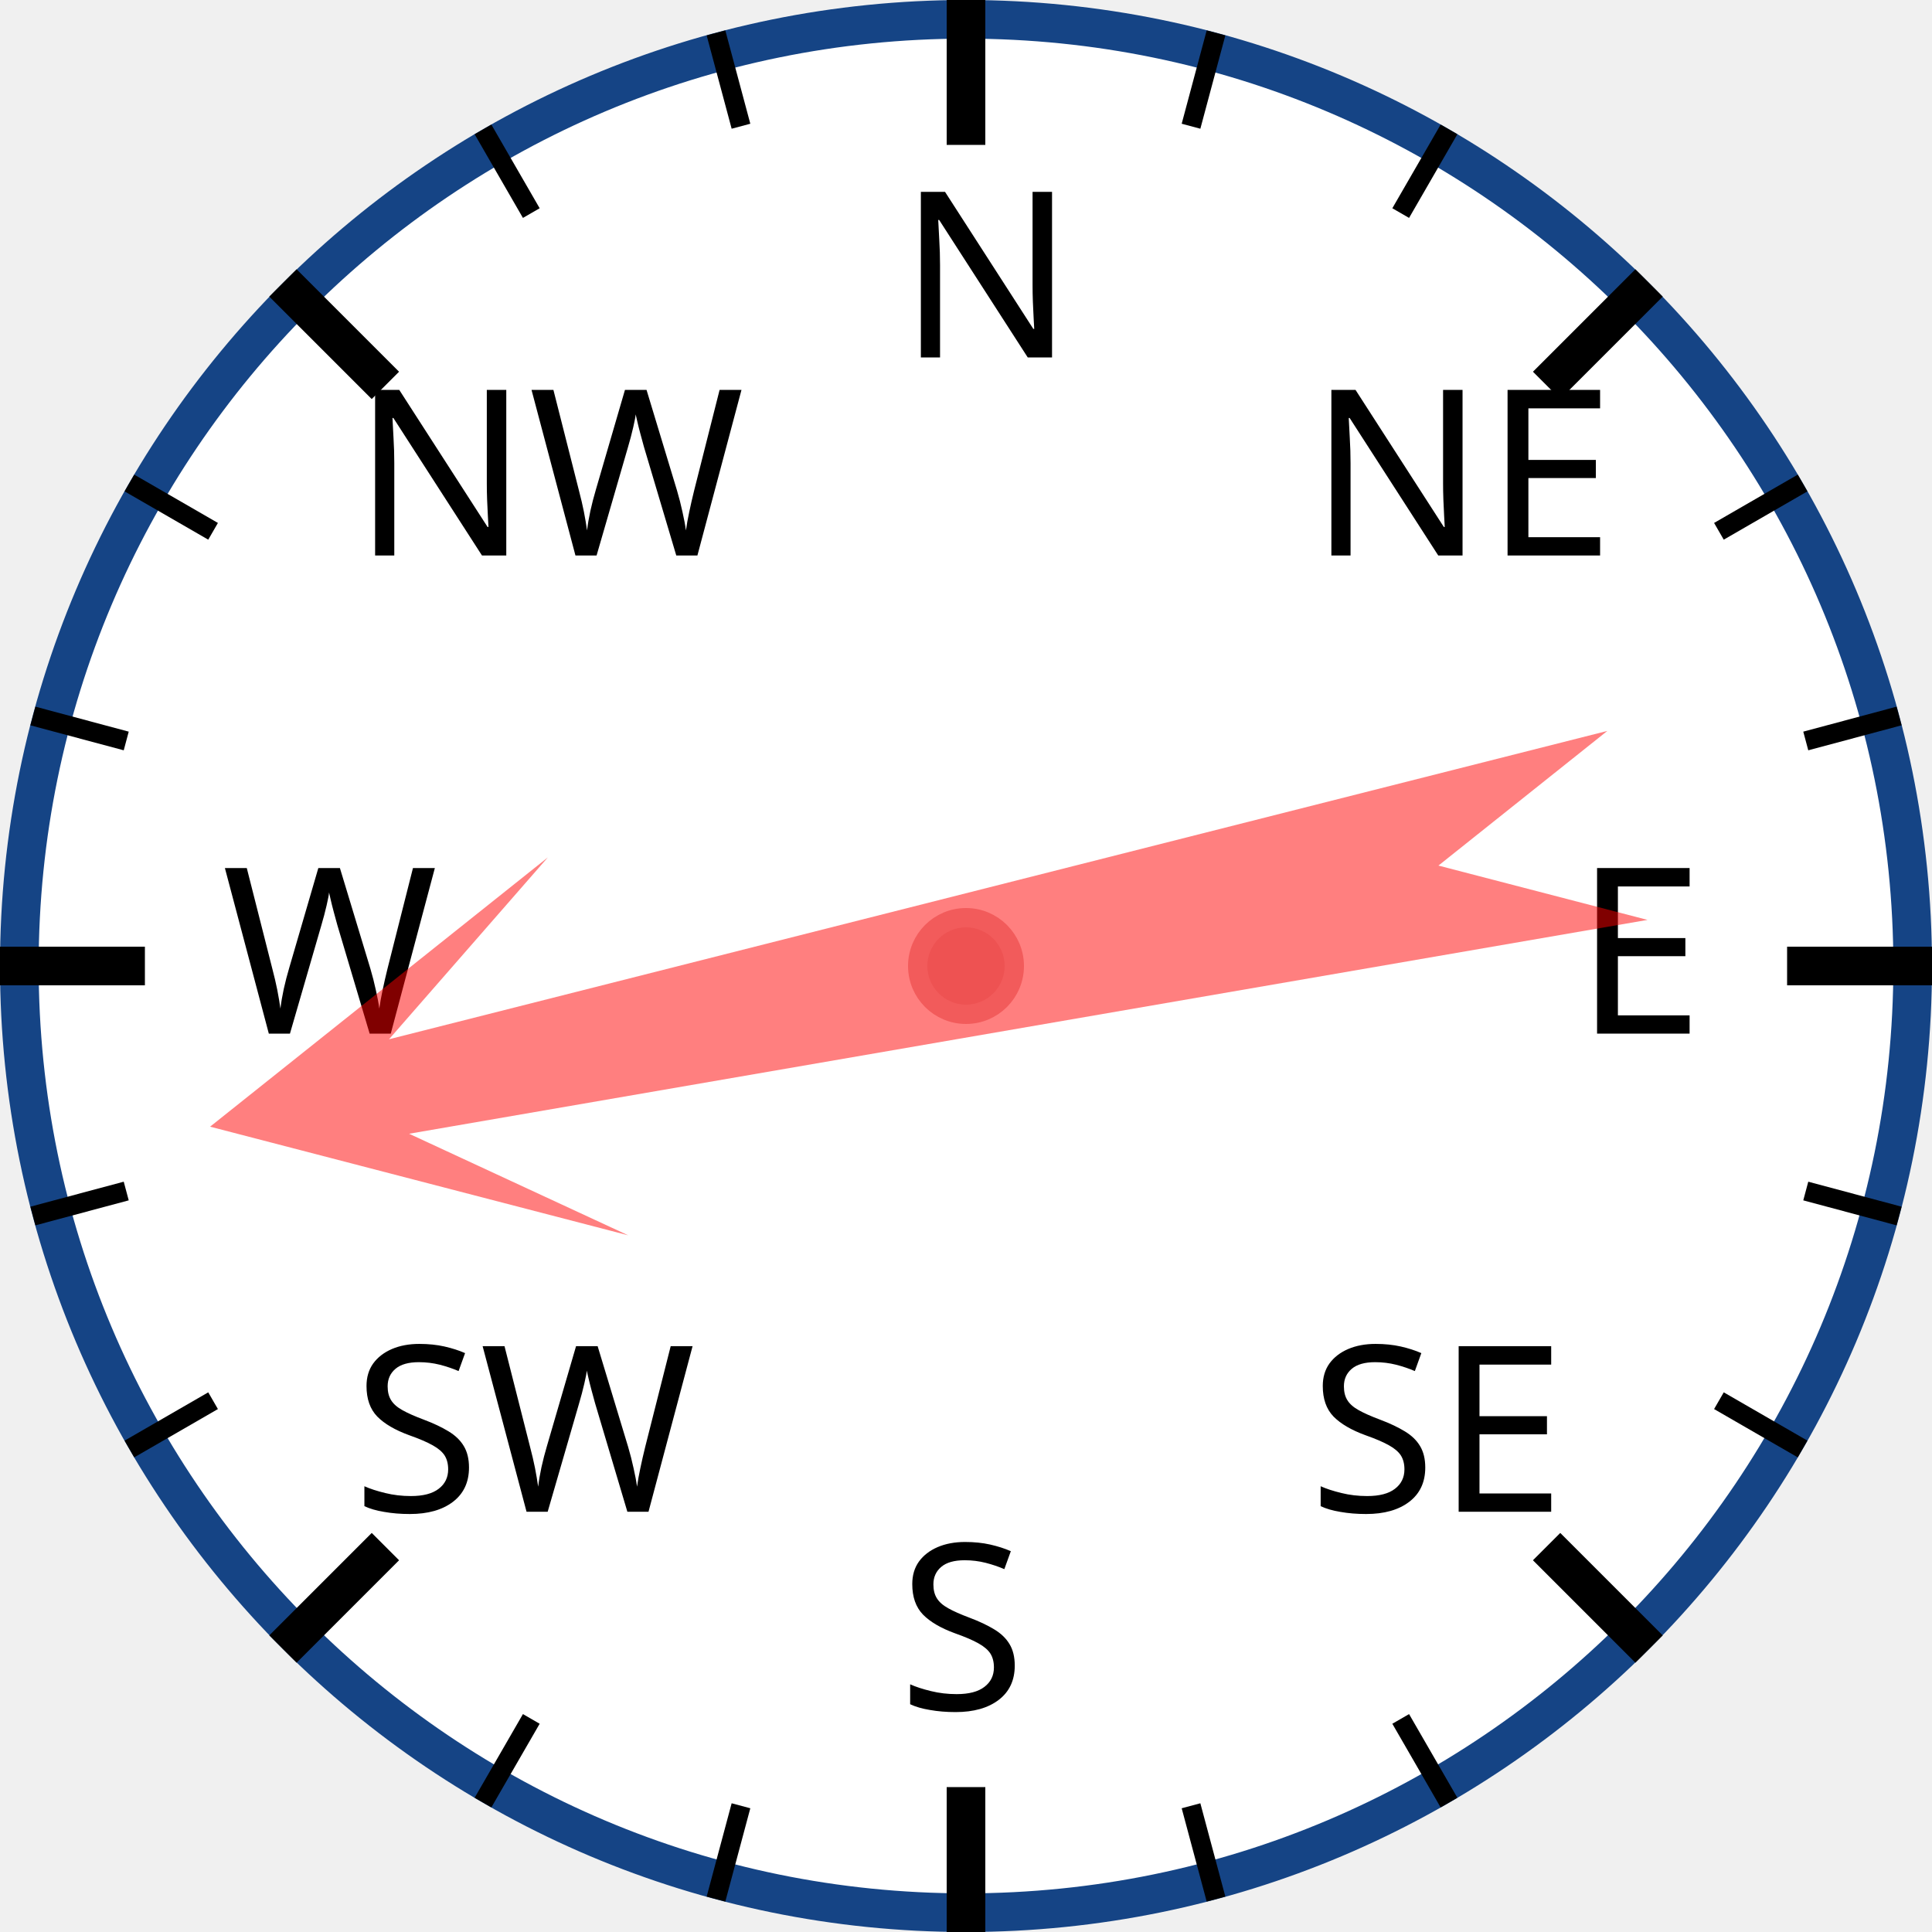
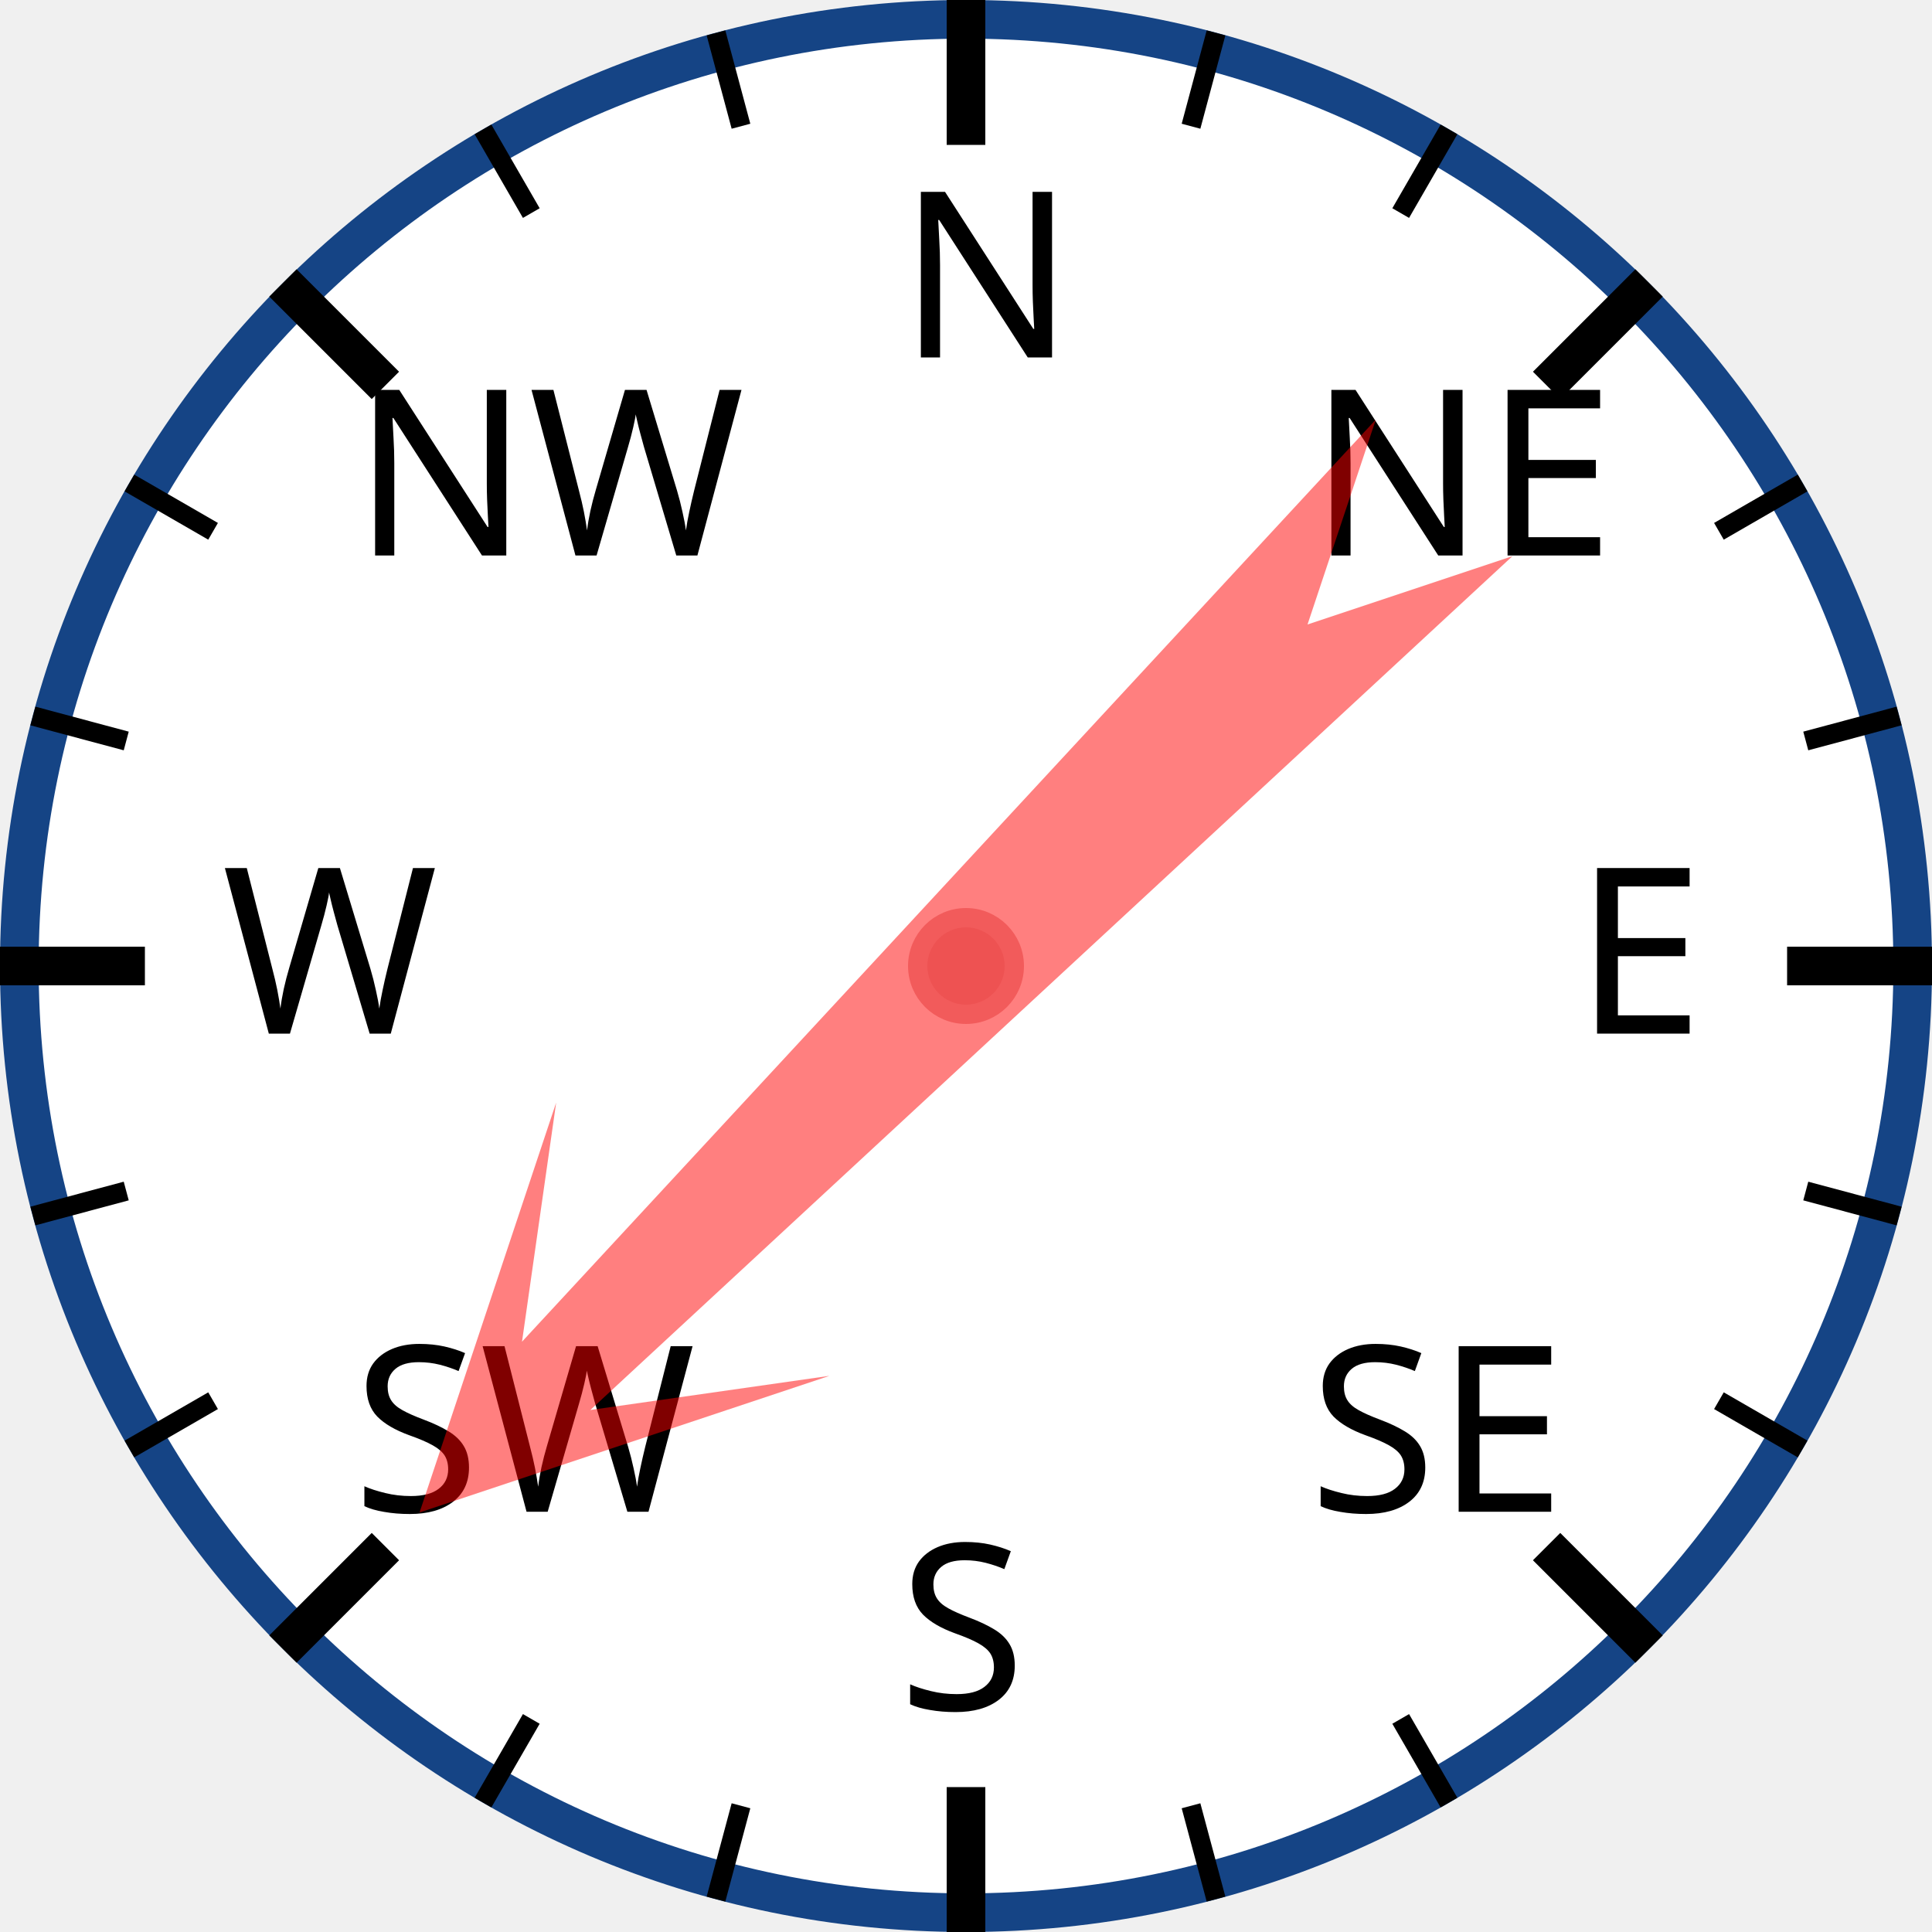
<svg xmlns="http://www.w3.org/2000/svg" width="120px" height="120px" viewBox="0 0 200 200">
  <circle cx="100" cy="100" r="98" style="fill: white; stroke: #154485; stroke-width: 4;" />
  <text x="93.0" y="37.0" style="font-family: sans-serif; font-size: 18pt;">N</text>
  <line x1="100.0" y1="0.0" x2="100.0" y2="15.0" style="stroke: black; stroke-width: 4;" />
  <line x1="74.118" y1="3.407" x2="76.706" y2="13.067" style="stroke: black; stroke-width: 2;" />
  <line x1="50" y1="13.397" x2="55" y2="22.058" style="stroke: black; stroke-width: 2;" />
  <text x="36.503" y="57.503" style="font-family: sans-serif; font-size: 18pt;">NW</text>
  <line x1="29.289" y1="29.289" x2="39.896" y2="39.896" style="stroke: black; stroke-width: 4;" />
  <line x1="13.397" y1="50" x2="22.058" y2="55" style="stroke: black; stroke-width: 2;" />
  <line x1="3.407" y1="74.118" x2="13.067" y2="76.706" style="stroke: black; stroke-width: 2;" />
  <text x="23.0" y="107.0" style="font-family: sans-serif; font-size: 18pt;">W</text>
  <line x1="0.0" y1="100.0" x2="15.0" y2="100.0" style="stroke: black; stroke-width: 4;" />
  <line x1="3.407" y1="125.882" x2="13.067" y2="123.294" style="stroke: black; stroke-width: 2;" />
  <line x1="13.397" y1="150" x2="22.058" y2="145" style="stroke: black; stroke-width: 2;" />
  <text x="36.503" y="156.497" style="font-family: sans-serif; font-size: 18pt;">SW</text>
  <line x1="29.289" y1="170.711" x2="39.896" y2="160.104" style="stroke: black; stroke-width: 4;" />
  <line x1="50" y1="186.603" x2="55" y2="177.942" style="stroke: black; stroke-width: 2;" />
  <line x1="74.118" y1="196.593" x2="76.706" y2="186.933" style="stroke: black; stroke-width: 2;" />
  <text x="93" y="177.0" style="font-family: sans-serif; font-size: 18pt;">S</text>
  <line x1="100" y1="200.0" x2="100" y2="185.0" style="stroke: black; stroke-width: 4;" />
  <line x1="125.882" y1="196.593" x2="123.294" y2="186.933" style="stroke: black; stroke-width: 2;" />
  <line x1="150.0" y1="186.603" x2="145.0" y2="177.942" style="stroke: black; stroke-width: 2;" />
  <text x="135.497" y="156.497" style="font-family: sans-serif; font-size: 18pt;">SE</text>
  <line x1="170.711" y1="170.711" x2="160.104" y2="160.104" style="stroke: black; stroke-width: 4;" />
  <line x1="186.603" y1="150" x2="177.942" y2="145" style="stroke: black; stroke-width: 2;" />
  <line x1="196.593" y1="125.882" x2="186.933" y2="123.294" style="stroke: black; stroke-width: 2;" />
  <text x="163.0" y="107" style="font-family: sans-serif; font-size: 18pt;">E</text>
  <line x1="200.0" y1="100" x2="185.0" y2="100" style="stroke: black; stroke-width: 4;" />
  <line x1="196.593" y1="74.118" x2="186.933" y2="76.706" style="stroke: black; stroke-width: 2;" />
  <line x1="186.603" y1="50" x2="177.942" y2="55" style="stroke: black; stroke-width: 2;" />
  <text x="135.497" y="57.503" style="font-family: sans-serif; font-size: 18pt;">NE</text>
  <line x1="170.711" y1="29.289" x2="160.104" y2="39.896" style="stroke: black; stroke-width: 4;" />
  <line x1="150" y1="13.397" x2="145" y2="22.058" style="stroke: black; stroke-width: 2;" />
  <line x1="125.882" y1="3.407" x2="123.294" y2="13.067" style="stroke: black; stroke-width: 2;" />
-   <polygon points="100 20 120 60 105 40 110 170 100 150 90 170 95 40 80 60" style="fill: red; fill-opacity: 0.5;" transform="rotate(258,100,100)" />
+   <polygon points="100 20 120 60 105 40 110 170 100 150 90 170 95 40 80 60" style="fill: red; fill-opacity: 0.5;" transform="rotate(225,100,100)" />
  <circle cx="100" cy="100" r="5" style="fill: #EE5252; stroke: #F25B5B; stroke-width: 2;" />
</svg>
